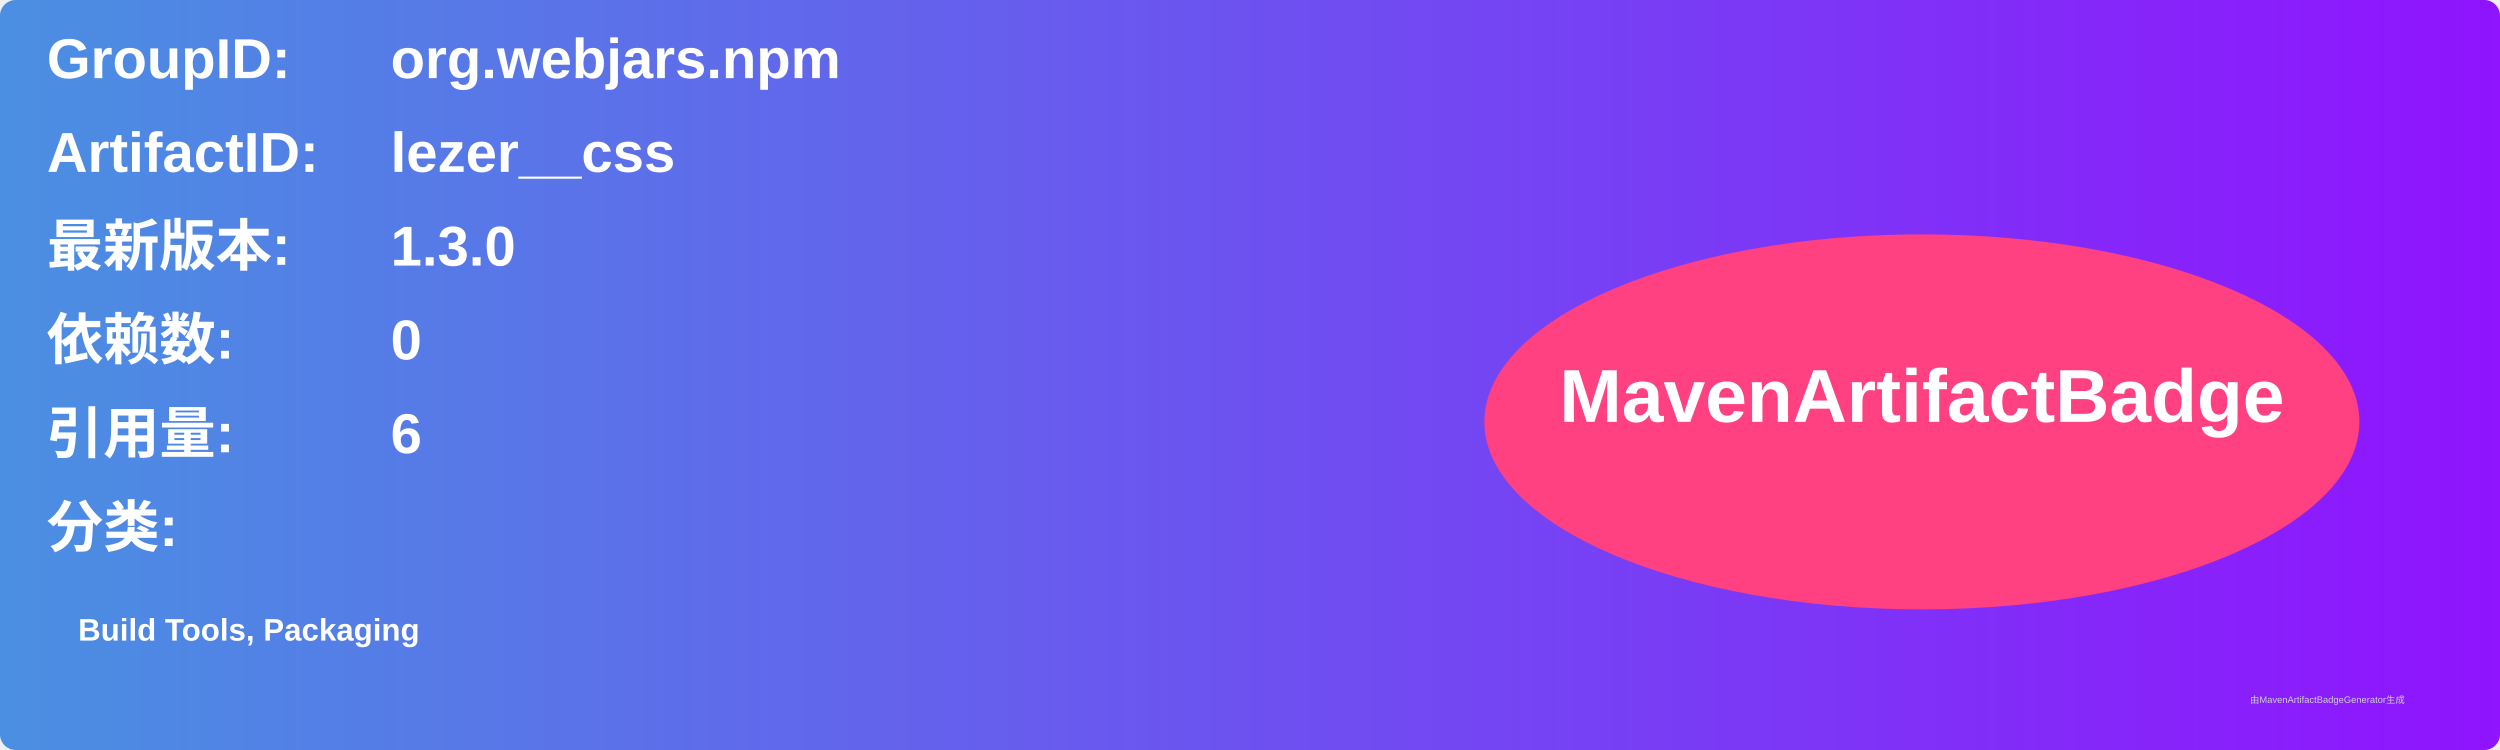
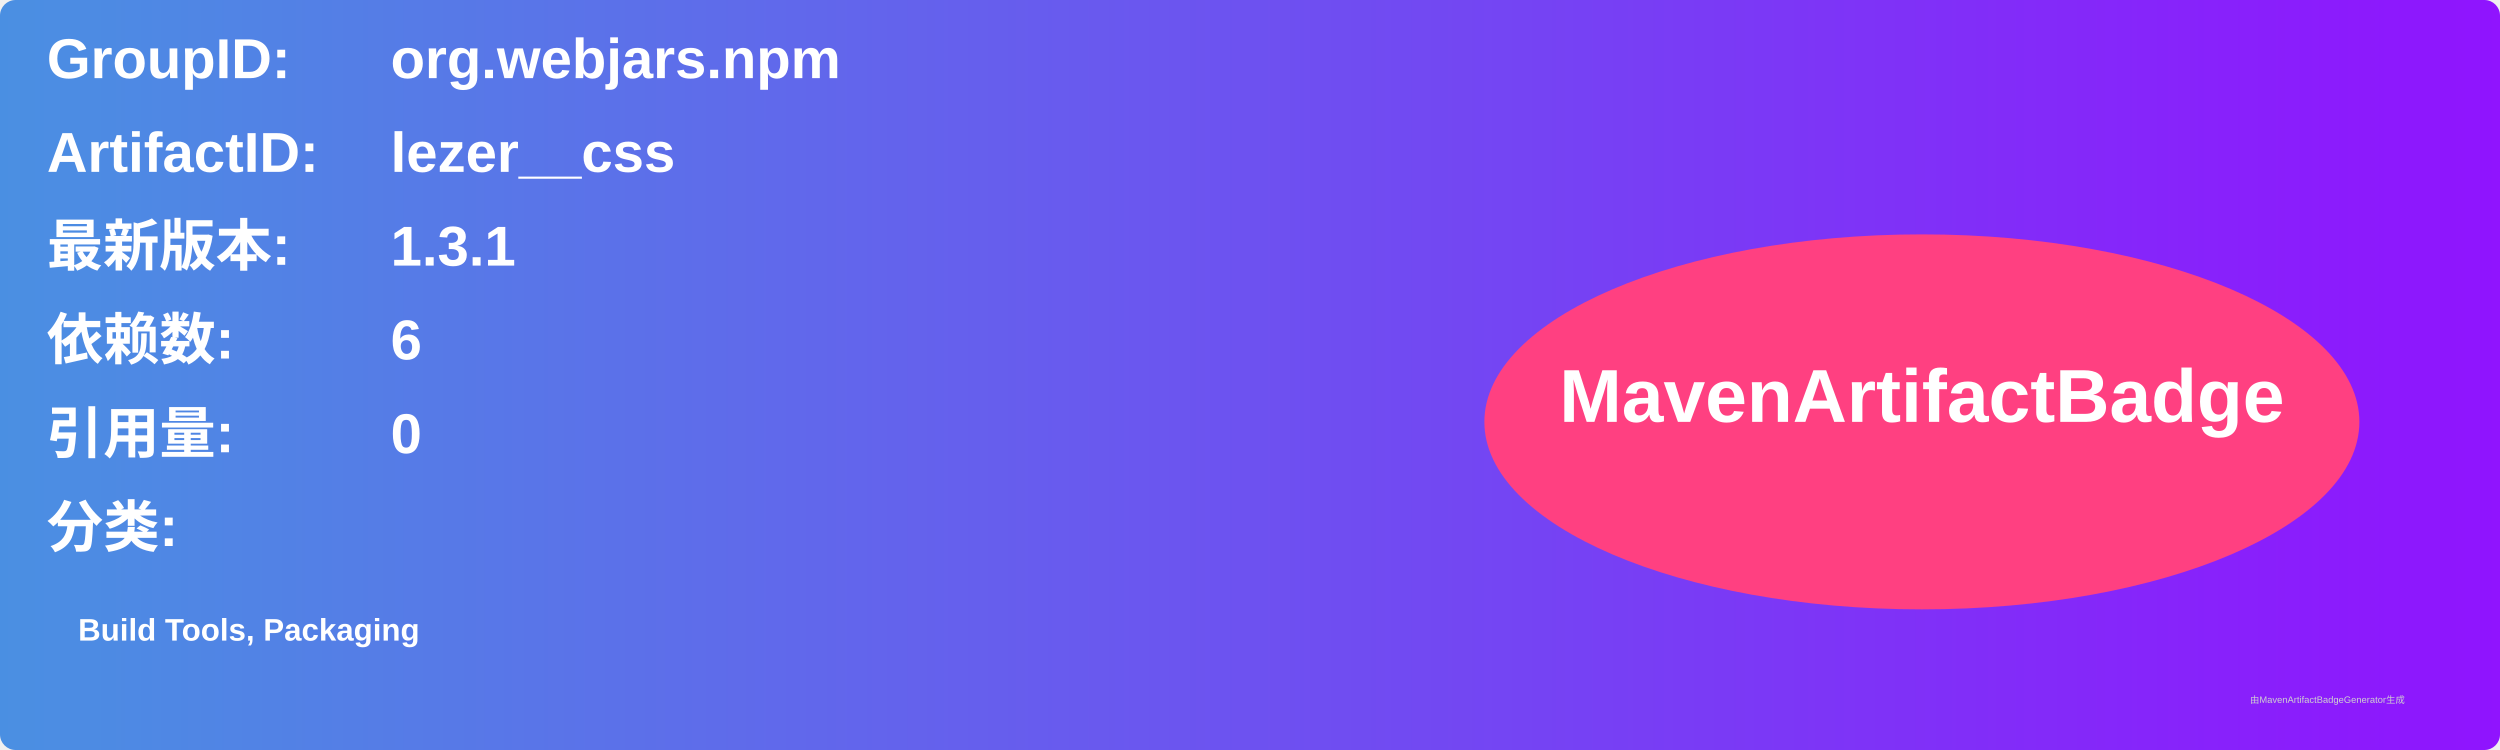
<svg xmlns="http://www.w3.org/2000/svg" width="800" height="240" viewBox="0 0 800 240">
  <linearGradient id="grad" x1="0%" y1="0%" x2="100%" y2="0%">
    <stop offset="0%" stop-color="#4a90e2" />
    <stop offset="100%" stop-color="#9013fe" />
  </linearGradient>
  <rect width="100%" height="100%" rx="5" ry="5" fill="url(#grad)" />
  <g transform="translate(15, 15)">
    <text x="0" y="10" font-family="Arial" font-size="18" fill="white" font-weight="bold" width="260">GroupID:</text>
    <text x="110" y="10" font-family="Arial" font-size="18" fill="white" font-weight="bold" width="460">org.webjars.npm</text>
    <text x="0" y="40" font-family="Arial" font-size="18" fill="white" font-weight="bold" width="260">ArtifactID:</text>
    <text x="110" y="40" font-family="Arial" font-size="18" fill="white" font-weight="bold" width="460">lezer__css</text>
    <text x="0" y="70" font-family="Arial" font-size="18" fill="white" font-weight="bold">最新版本:</text>
    <text x="110" y="70" font-family="Arial" font-size="18" fill="white" font-weight="bold">
-       <tspan font-weight="bold">1.3.0</tspan>
+       <tspan font-weight="bold">1.3.1</tspan>
    </text>
    <text x="0" y="100" font-family="Arial" font-size="18" fill="white" font-weight="bold">依赖数: </text>
    <text x="110" y="100" font-family="Arial" font-size="18" fill="white">
-       <tspan font-weight="bold">0</tspan>
+       <tspan font-weight="bold">6</tspan>
    </text>
    <text x="0" y="130" font-family="Arial" font-size="18" fill="white" font-weight="bold">引用量: </text>
    <text x="110" y="130" font-family="Arial" font-size="18" fill="white">
-       <tspan font-weight="bold">6</tspan>
+       <tspan font-weight="bold">0</tspan>
    </text>
    <text x="0" y="160" font-family="Arial" font-size="18" fill="white" font-weight="bold">分类:</text>
    <text x="10" y="190" font-family="Arial" font-size="10" fill="white">
      <tspan font-weight="bold">Build Tools, Packaging</tspan>
    </text>
    <ellipse cx="600" cy="120" rx="140" ry="60" fill="#ff4081" />
    <text x="600" y="120" text-anchor="middle" font-family="Arial" font-size="24" fill="white" font-weight="bold">MavenArtifactBadge</text>
  </g>
  <text x="720" y="225" font-family="Arial" font-size="3" fill="#d0d0d0">由MavenArtifactBadgeGenerator生成</text>
</svg>
